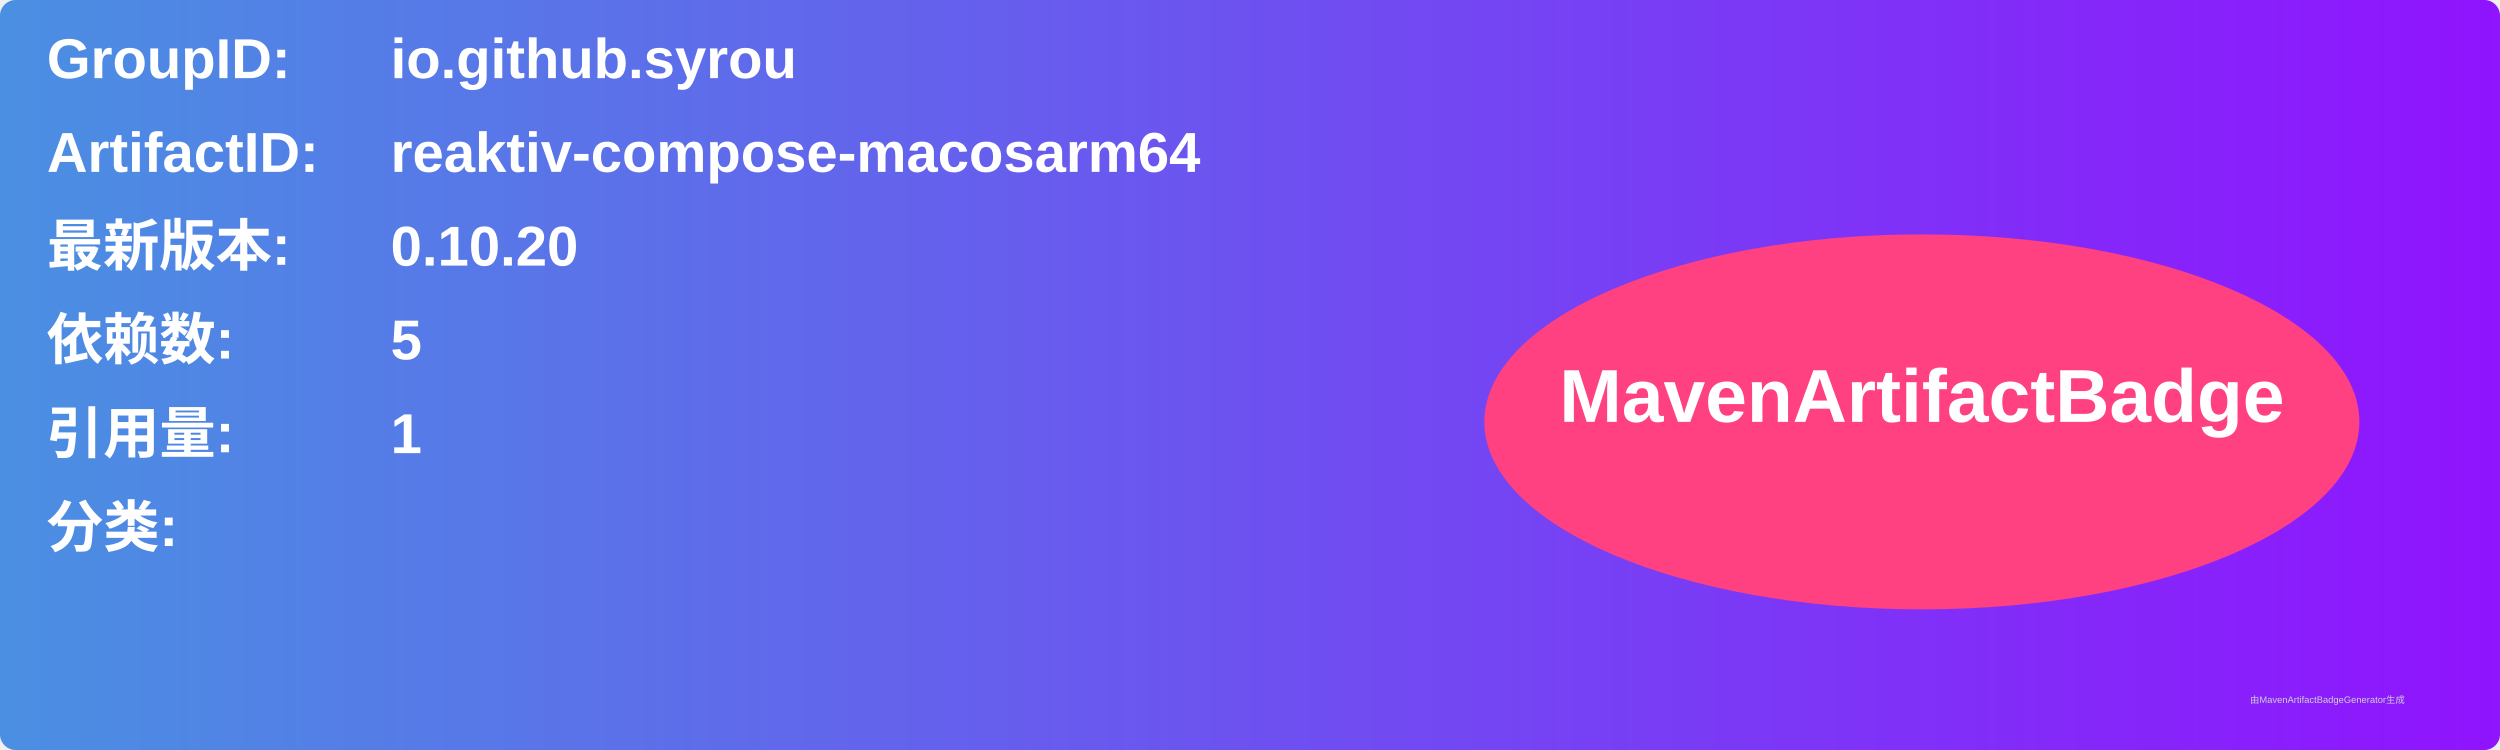
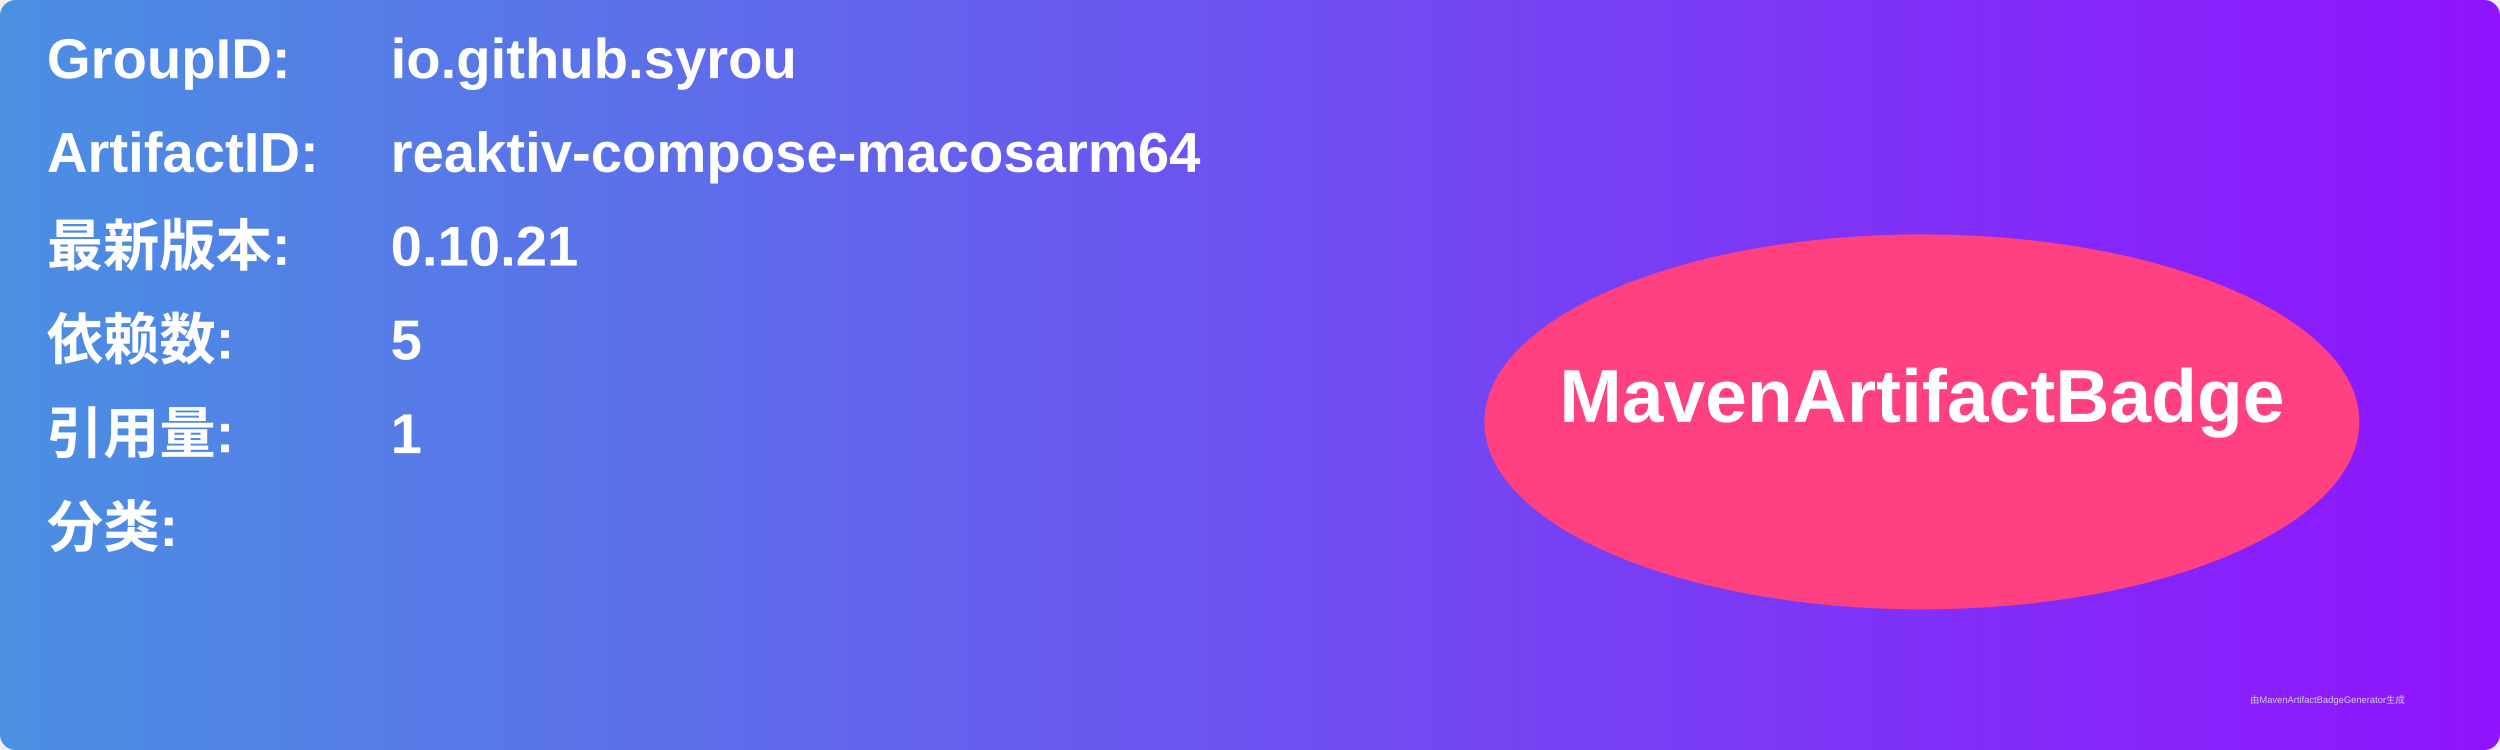
<svg xmlns="http://www.w3.org/2000/svg" width="800" height="240" viewBox="0 0 800 240">
  <linearGradient id="grad" x1="0%" y1="0%" x2="100%" y2="0%">
    <stop offset="0%" stop-color="#4a90e2" />
    <stop offset="100%" stop-color="#9013fe" />
  </linearGradient>
  <rect width="100%" height="100%" rx="5" ry="5" fill="url(#grad)" />
  <g transform="translate(15, 15)">
    <text x="0" y="10" font-family="Arial" font-size="18" fill="white" font-weight="bold" width="260">GroupID:</text>
    <text x="110" y="10" font-family="Arial" font-size="18" fill="white" font-weight="bold" width="460">io.github.syrou</text>
    <text x="0" y="40" font-family="Arial" font-size="18" fill="white" font-weight="bold" width="260">ArtifactID:</text>
    <text x="110" y="40" font-family="Arial" font-size="18" fill="white" font-weight="bold" width="460">reaktiv-compose-macosarm64</text>
    <text x="0" y="70" font-family="Arial" font-size="18" fill="white" font-weight="bold">最新版本:</text>
    <text x="110" y="70" font-family="Arial" font-size="18" fill="white" font-weight="bold">
-       <tspan font-weight="bold">0.10.20</tspan>
+       <tspan font-weight="bold">0.10.21</tspan>
    </text>
    <text x="0" y="100" font-family="Arial" font-size="18" fill="white" font-weight="bold">依赖数: </text>
    <text x="110" y="100" font-family="Arial" font-size="18" fill="white">
      <tspan font-weight="bold">5</tspan>
    </text>
    <text x="0" y="130" font-family="Arial" font-size="18" fill="white" font-weight="bold">引用量: </text>
    <text x="110" y="130" font-family="Arial" font-size="18" fill="white">
      <tspan font-weight="bold">1</tspan>
    </text>
    <text x="0" y="160" font-family="Arial" font-size="18" fill="white" font-weight="bold">分类:</text>
    <text x="10" y="190" font-family="Arial" font-size="10" fill="white">
      <tspan font-weight="bold" />
    </text>
    <ellipse cx="600" cy="120" rx="140" ry="60" fill="#ff4081" />
    <text x="600" y="120" text-anchor="middle" font-family="Arial" font-size="24" fill="white" font-weight="bold">MavenArtifactBadge</text>
  </g>
  <text x="720" y="225" font-family="Arial" font-size="3" fill="#d0d0d0">由MavenArtifactBadgeGenerator生成</text>
</svg>
